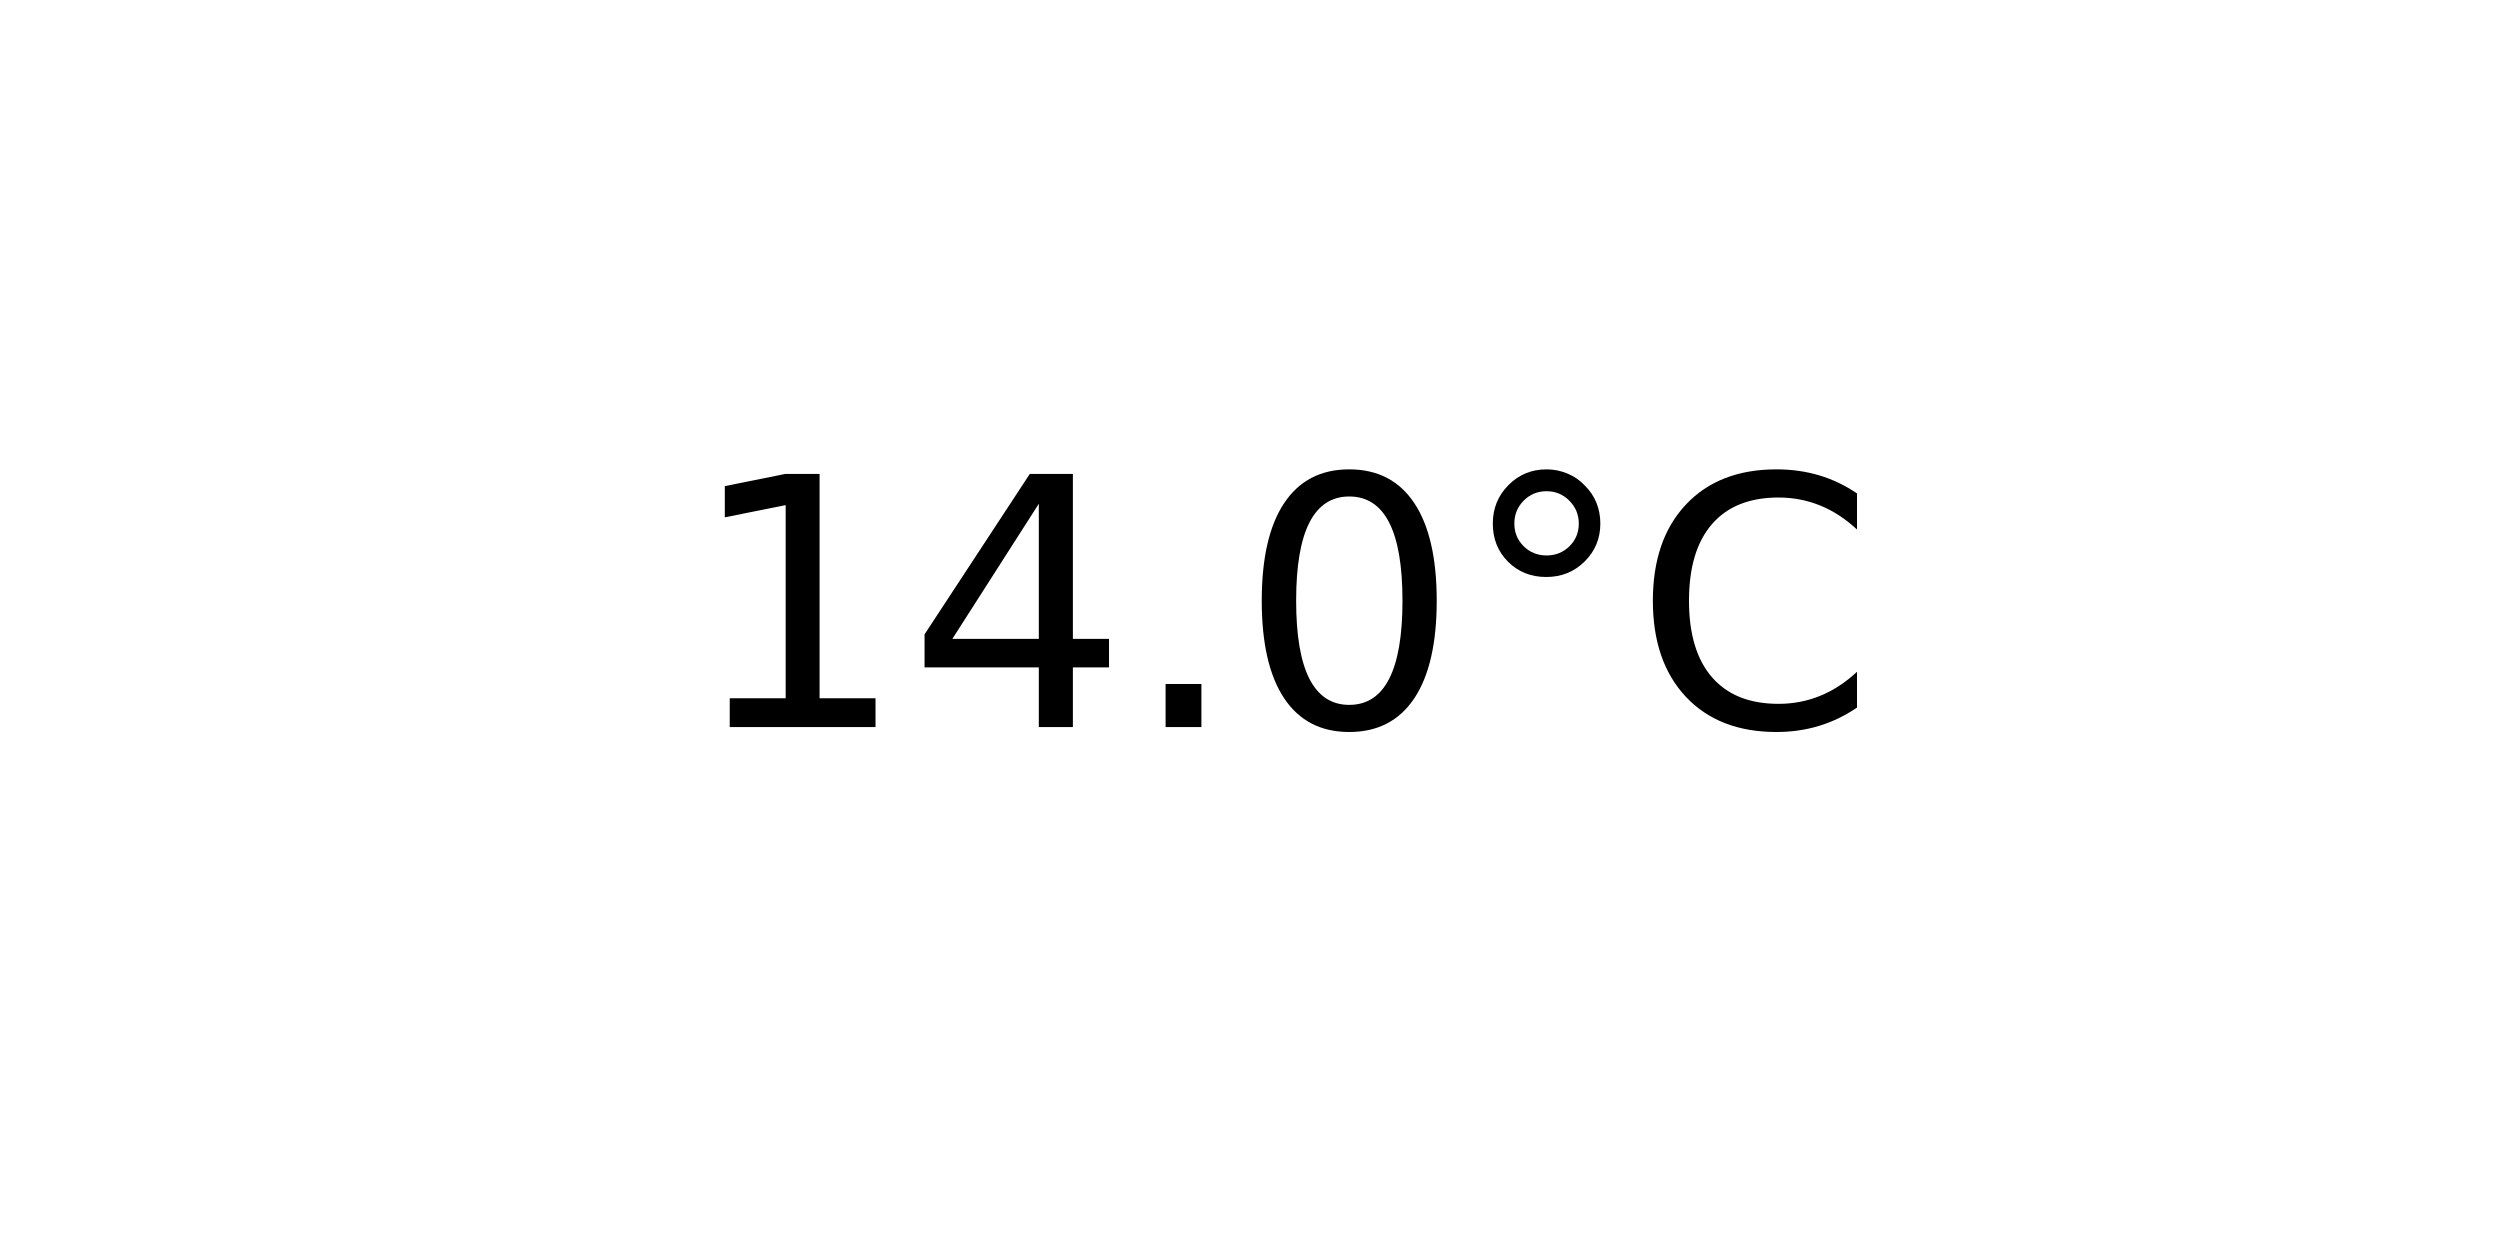
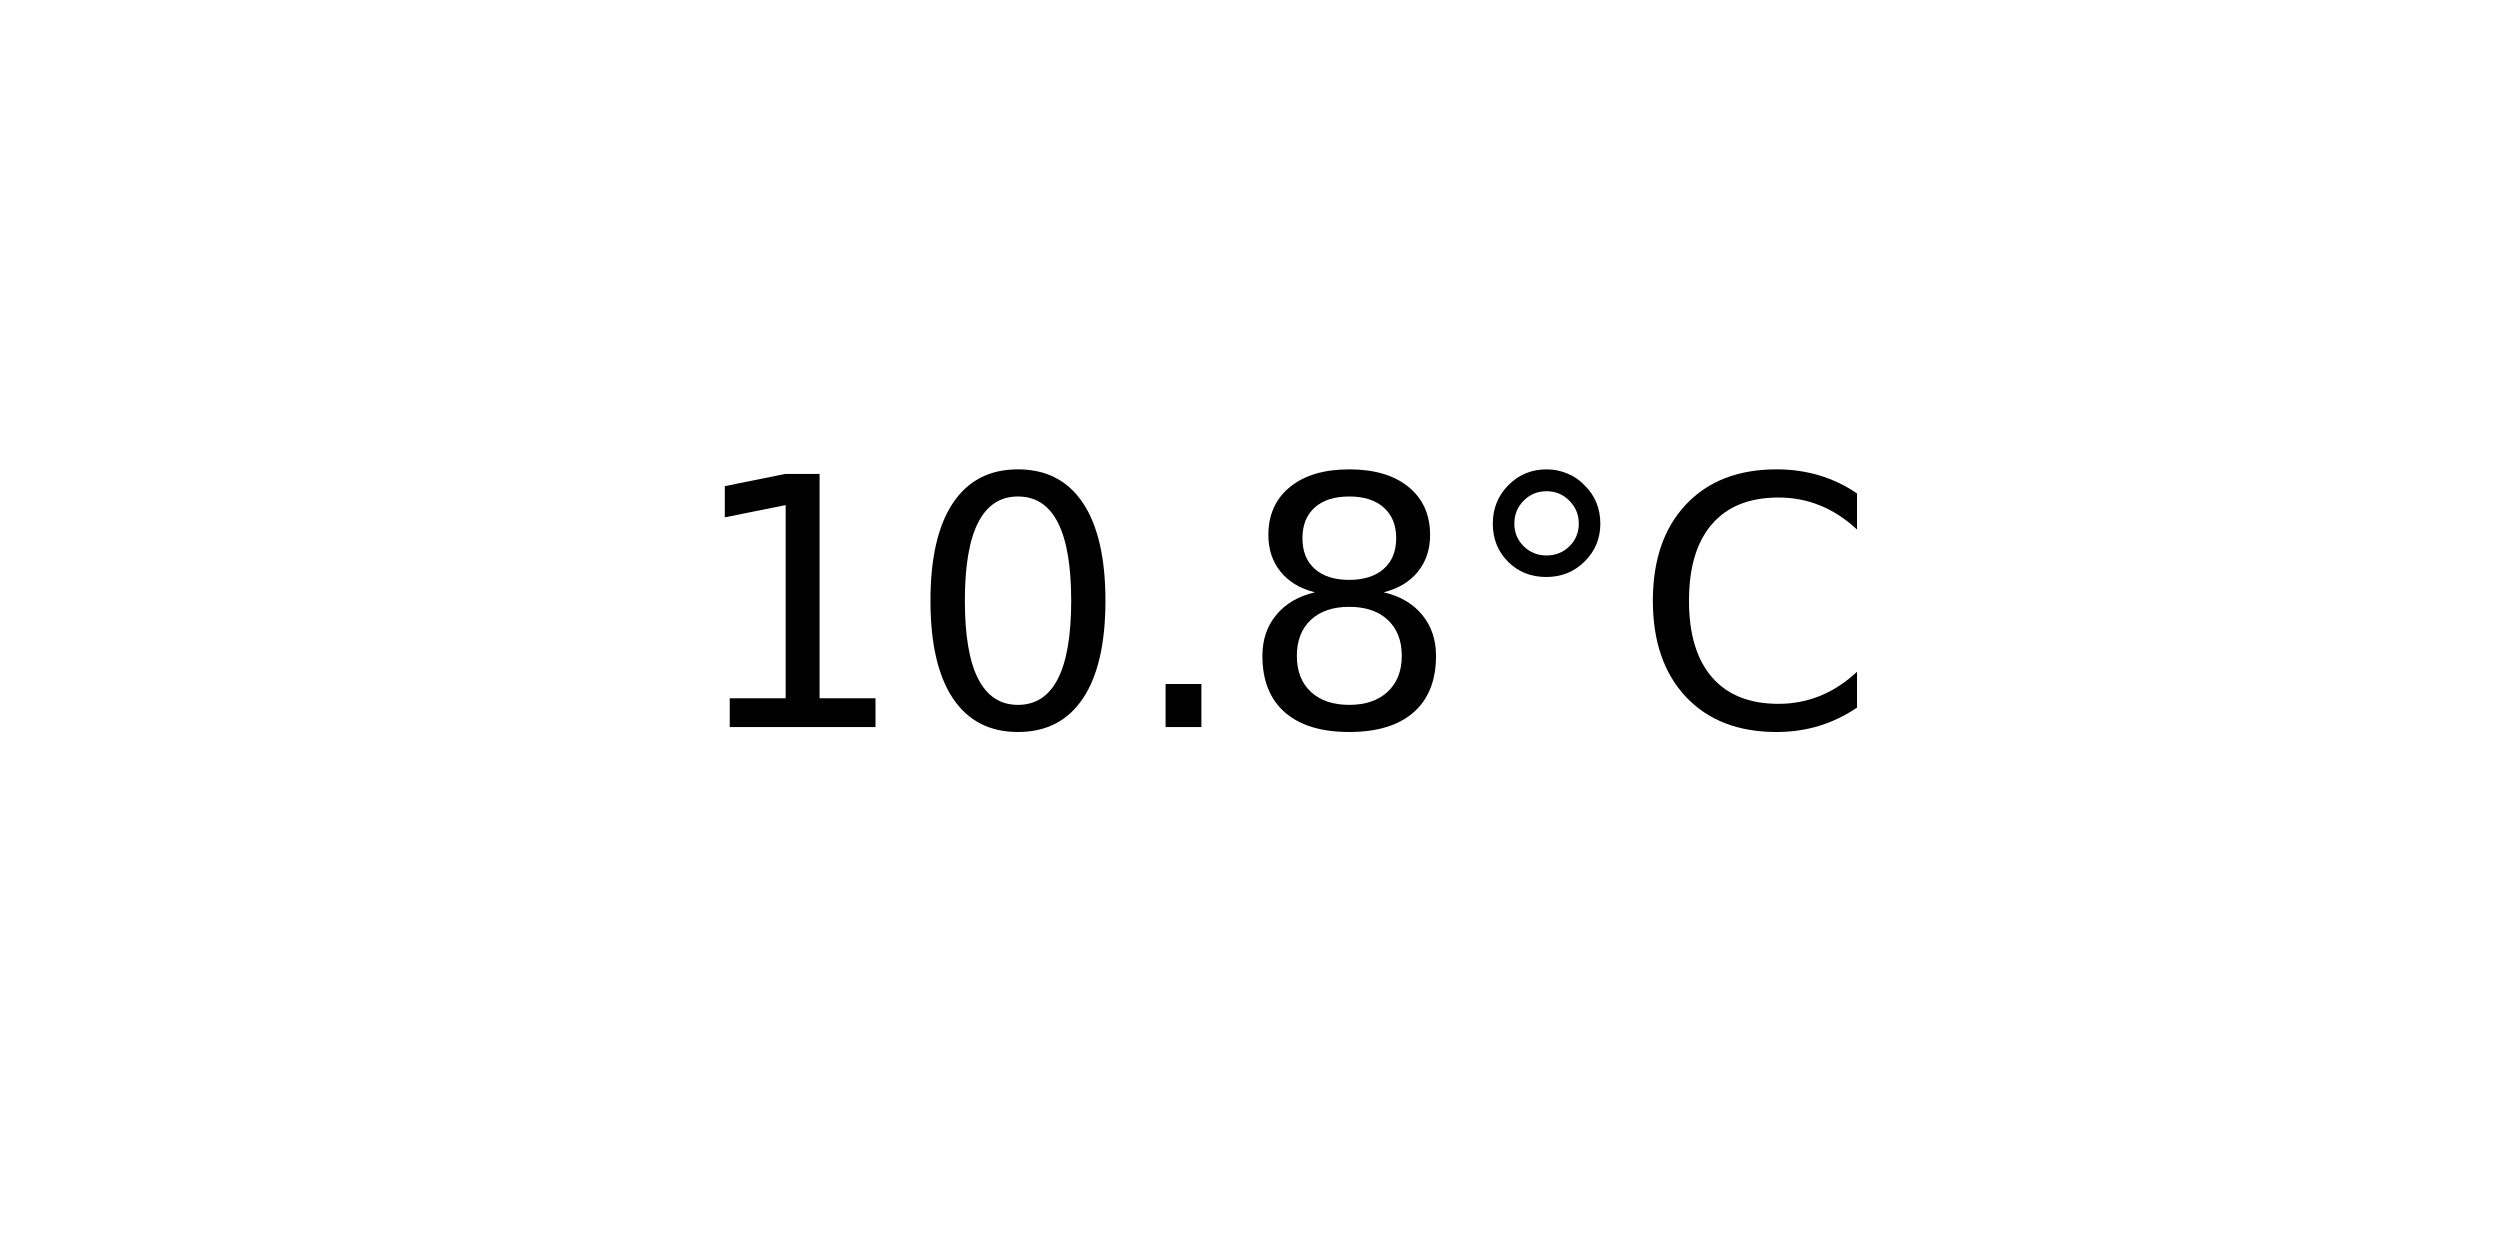
<svg xmlns="http://www.w3.org/2000/svg" xmlns:xlink="http://www.w3.org/1999/xlink" width="72pt" height="36pt" viewBox="0 0 72 36" version="1.1">
  <defs>
    <style type="text/css">*{stroke-linejoin: round; stroke-linecap: butt}</style>
  </defs>
  <g id="figure_1">
    <g id="axes_1">
      <g id="text_1">
        <g transform="translate(19.77578 20.93937) scale(0.1 -0.1)">
          <defs>
            <path id="DejaVuSans-31" d="M 794 531  L 1825 531  L 1825 4091  L 703 3866  L 703 4441  L 1819 4666  L 2450 4666  L 2450 531  L 3481 531  L 3481 0  L 794 0  L 794 531  z " transform="scale(0.015625)" />
-             <path id="DejaVuSans-34" d="M 2419 4116  L 825 1625  L 2419 1625  L 2419 4116  z M 2253 4666  L 3047 4666  L 3047 1625  L 3713 1625  L 3713 1100  L 3047 1100  L 3047 0  L 2419 0  L 2419 1100  L 313 1100  L 313 1709  L 2253 4666  z " transform="scale(0.015625)" />
+             <path id="DejaVuSans-30" d="M 2034 4250  Q 1547 4250 1301 3770  Q 1056 3291 1056 2328  Q 1056 1369 1301 889  Q 1547 409 2034 409  Q 2525 409 2770 889  Q 3016 1369 3016 2328  Q 3016 3291 2770 3770  Q 2525 4250 2034 4250  z M 2034 4750  Q 2819 4750 3233 4129  Q 3647 3509 3647 2328  Q 3647 1150 3233 529  Q 2819 -91 2034 -91  Q 1250 -91 836 529  Q 422 1150 422 2328  Q 422 3509 836 4129  Q 1250 4750 2034 4750  z " transform="scale(0.015625)" />
            <path id="DejaVuSans-2e" d="M 684 794  L 1344 794  L 1344 0  L 684 0  L 684 794  z " transform="scale(0.015625)" />
-             <path id="DejaVuSans-30" d="M 2034 4250  Q 1547 4250 1301 3770  Q 1056 3291 1056 2328  Q 1056 1369 1301 889  Q 1547 409 2034 409  Q 2525 409 2770 889  Q 3016 1369 3016 2328  Q 3016 3291 2770 3770  Q 2525 4250 2034 4250  z M 2034 4750  Q 2819 4750 3233 4129  Q 3647 3509 3647 2328  Q 3647 1150 3233 529  Q 2819 -91 2034 -91  Q 1250 -91 836 529  Q 422 1150 422 2328  Q 422 3509 836 4129  Q 1250 4750 2034 4750  z " transform="scale(0.015625)" />
+             <path id="DejaVuSans-38" d="M 2034 2216  Q 1584 2216 1326 1975  Q 1069 1734 1069 1313  Q 1069 891 1326 650  Q 1584 409 2034 409  Q 2484 409 2743 651  Q 3003 894 3003 1313  Q 3003 1734 2745 1975  Q 2488 2216 2034 2216  z M 1403 2484  Q 997 2584 770 2862  Q 544 3141 544 3541  Q 544 4100 942 4425  Q 1341 4750 2034 4750  Q 2731 4750 3128 4425  Q 3525 4100 3525 3541  Q 3525 3141 3298 2862  Q 3072 2584 2669 2484  Q 3125 2378 3379 2068  Q 3634 1759 3634 1313  Q 3634 634 3220 271  Q 2806 -91 2034 -91  Q 1263 -91 848 271  Q 434 634 434 1313  Q 434 1759 690 2068  Q 947 2378 1403 2484  z M 1172 3481  Q 1172 3119 1398 2916  Q 1625 2713 2034 2713  Q 2441 2713 2670 2916  Q 2900 3119 2900 3481  Q 2900 3844 2670 4047  Q 2441 4250 2034 4250  Q 1625 4250 1398 4047  Q 1172 3844 1172 3481  z " transform="scale(0.015625)" />
            <path id="DejaVuSans-b0" d="M 1600 4347  Q 1350 4347 1178 4173  Q 1006 4000 1006 3750  Q 1006 3503 1178 3333  Q 1350 3163 1600 3163  Q 1850 3163 2022 3333  Q 2194 3503 2194 3750  Q 2194 3997 2020 4172  Q 1847 4347 1600 4347  z M 1600 4750  Q 1800 4750 1984 4673  Q 2169 4597 2303 4453  Q 2447 4313 2519 4134  Q 2591 3956 2591 3750  Q 2591 3338 2302 3052  Q 2013 2766 1594 2766  Q 1172 2766 890 3047  Q 609 3328 609 3750  Q 609 4169 896 4459  Q 1184 4750 1600 4750  z " transform="scale(0.015625)" />
            <path id="DejaVuSans-43" d="M 4122 4306  L 4122 3641  Q 3803 3938 3442 4084  Q 3081 4231 2675 4231  Q 1875 4231 1450 3742  Q 1025 3253 1025 2328  Q 1025 1406 1450 917  Q 1875 428 2675 428  Q 3081 428 3442 575  Q 3803 722 4122 1019  L 4122 359  Q 3791 134 3420 21  Q 3050 -91 2638 -91  Q 1578 -91 968 557  Q 359 1206 359 2328  Q 359 3453 968 4101  Q 1578 4750 2638 4750  Q 3056 4750 3426 4639  Q 3797 4528 4122 4306  z " transform="scale(0.015625)" />
          </defs>
          <use xlink:href="#DejaVuSans-31" />
-           <use xlink:href="#DejaVuSans-34" x="63.623" />
+           <use xlink:href="#DejaVuSans-30" x="63.623" />
          <use xlink:href="#DejaVuSans-2e" x="127.246" />
-           <use xlink:href="#DejaVuSans-30" x="159.033" />
+           <use xlink:href="#DejaVuSans-38" x="159.033" />
          <use xlink:href="#DejaVuSans-b0" x="222.656" />
          <use xlink:href="#DejaVuSans-43" x="272.656" />
        </g>
      </g>
    </g>
  </g>
</svg>
